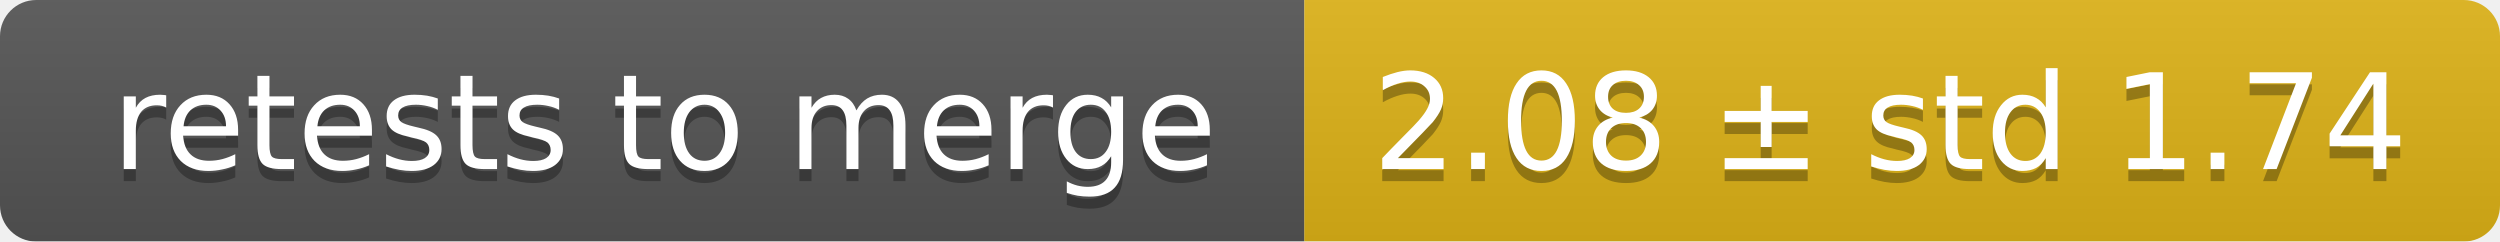
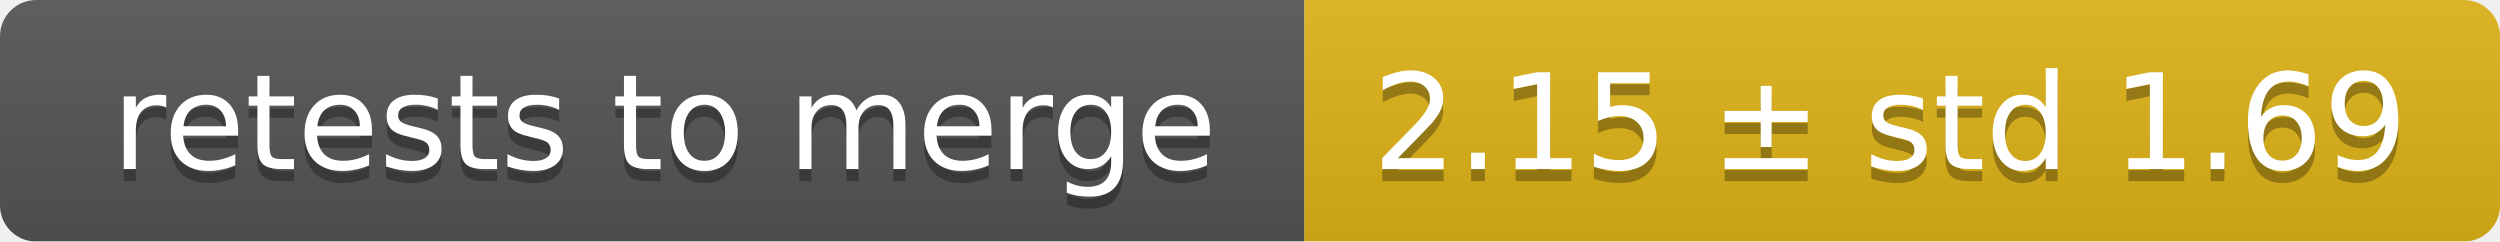
<svg xmlns="http://www.w3.org/2000/svg" width="207" height="20">
  <linearGradient id="smooth" x2="0" y2="100%">
    <stop offset="0" stop-color="#bbb" stop-opacity=".1" />
    <stop offset="1" stop-opacity=".1" />
  </linearGradient>
  <mask id="round">
    <rect width="207" height="20" rx="3" fill="#fff" />
  </mask>
  <g mask="url(#round)">
    <rect width="108" height="20" fill="#555" />
    <rect x="108" width="99" height="20" fill="#dfb317" />
    <rect width="207" height="20" fill="url(#smooth)" />
  </g>
  <g fill="#fff" text-anchor="middle" font-family="DejaVu Sans,Verdana,Geneva,sans-serif" font-size="11">
    <text x="55" y="15" fill="#010101" fill-opacity=".3">retests to merge</text>
    <text x="55" y="14">retests to merge</text>
-     <text x="156.5" y="15" fill="#010101" fill-opacity=".3">2.08 ± std 1.74</text>
-     <text x="156.5" y="14">2.08 ± std 1.74</text>
+     <text x="156.5" y="15" fill="#010101" fill-opacity=".3">2.15 ± std 1.69</text>
+     <text x="156.5" y="14">2.15 ± std 1.69</text>
  </g>
</svg>
